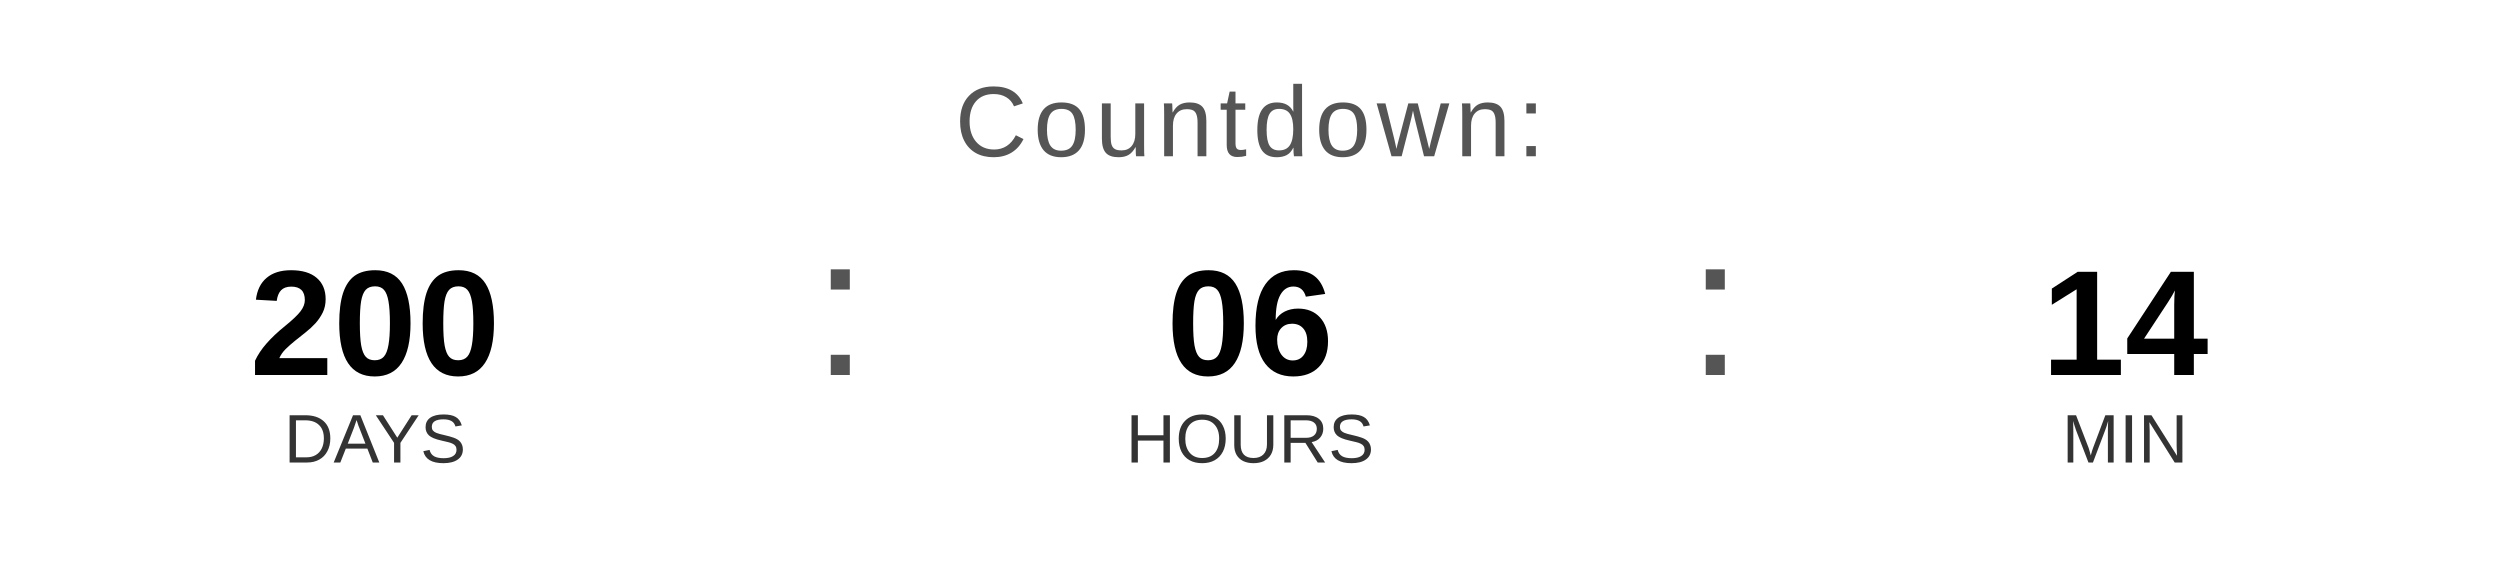
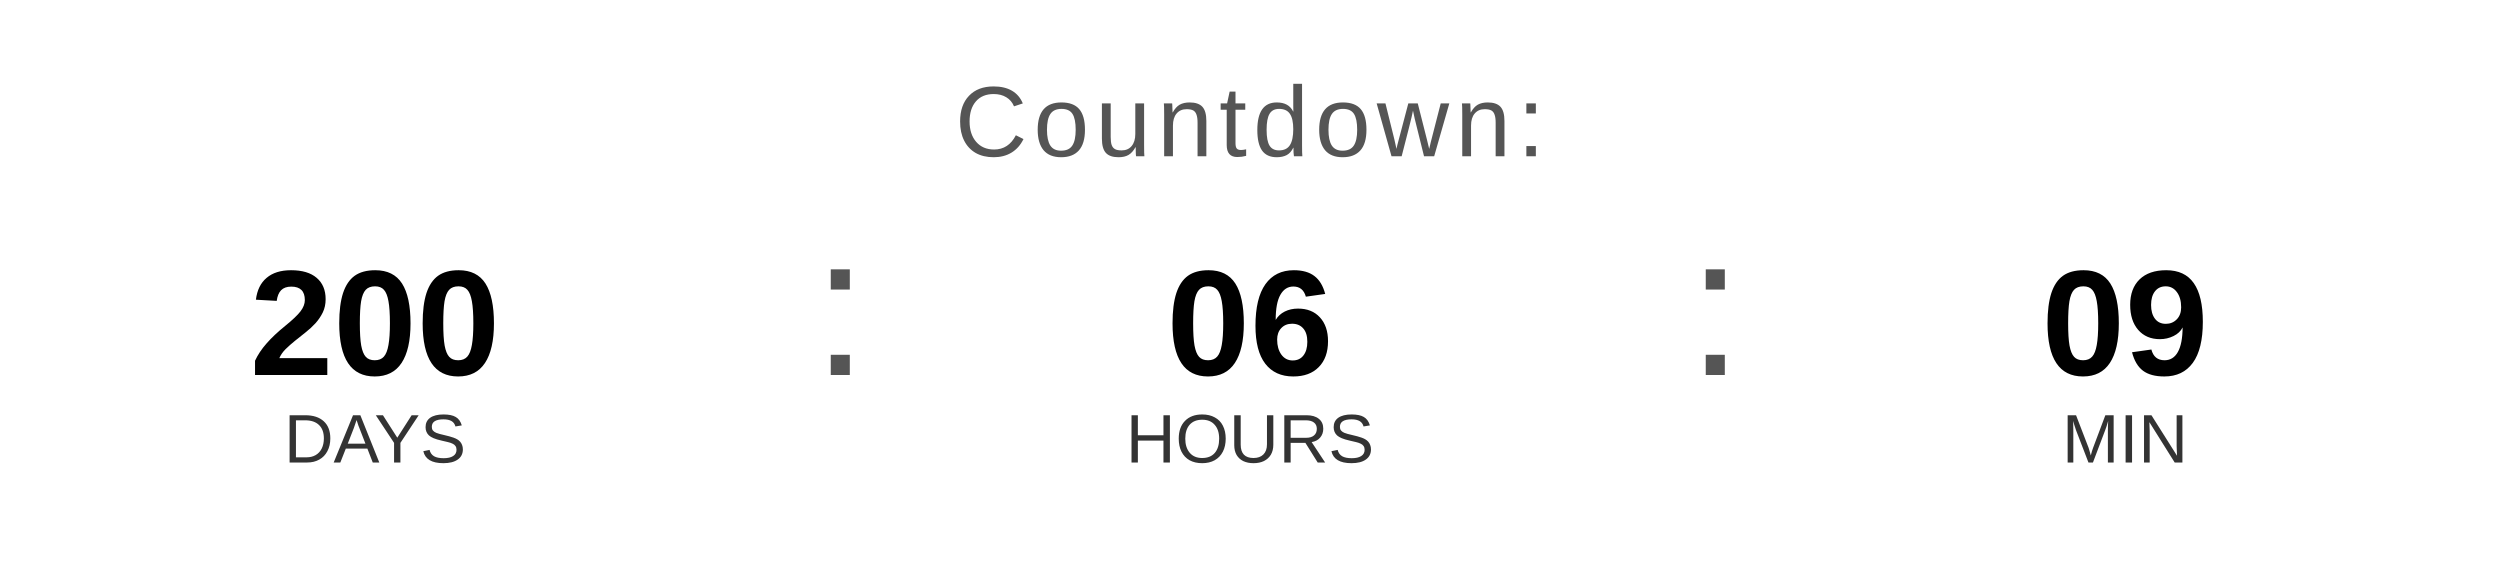
<svg xmlns="http://www.w3.org/2000/svg" width="400" height="90" viewBox="0 0 400 90">
  <text x="200" y="25" font-family="Arial, Helvetica, sans-serif" font-size="16" fill="#555555" text-anchor="middle" letter-spacing="1">
    Countdown:
  </text>
  <text x="60" y="60" font-family="Arial, Helvetica, sans-serif" font-size="24" font-weight="bold" fill="#000000" text-anchor="middle">200</text>
  <text x="60" y="74" font-family="Arial, Helvetica, sans-serif" font-size="11" fill="#333333" text-anchor="middle">DAYS</text>
  <text x="130" y="60" font-family="Arial, sans-serif" font-size="32" fill="#555555">:</text>
  <text x="200" y="60" font-family="Arial, Helvetica, sans-serif" font-size="24" font-weight="bold" fill="#000000" text-anchor="middle">06</text>
  <text x="200" y="74" font-family="Arial, Helvetica, sans-serif" font-size="11" fill="#333333" text-anchor="middle">HOURS</text>
  <text x="270" y="60" font-family="Arial, sans-serif" font-size="32" fill="#555555">:</text>
-   <text x="340" y="60" font-family="Arial, Helvetica, sans-serif" font-size="24" font-weight="bold" fill="#000000" text-anchor="middle">14</text>
+   <text x="340" y="60" font-family="Arial, Helvetica, sans-serif" font-size="24" font-weight="bold" fill="#000000" text-anchor="middle">09</text>
  <text x="340" y="74" font-family="Arial, Helvetica, sans-serif" font-size="11" fill="#333333" text-anchor="middle">MIN</text>
</svg>
